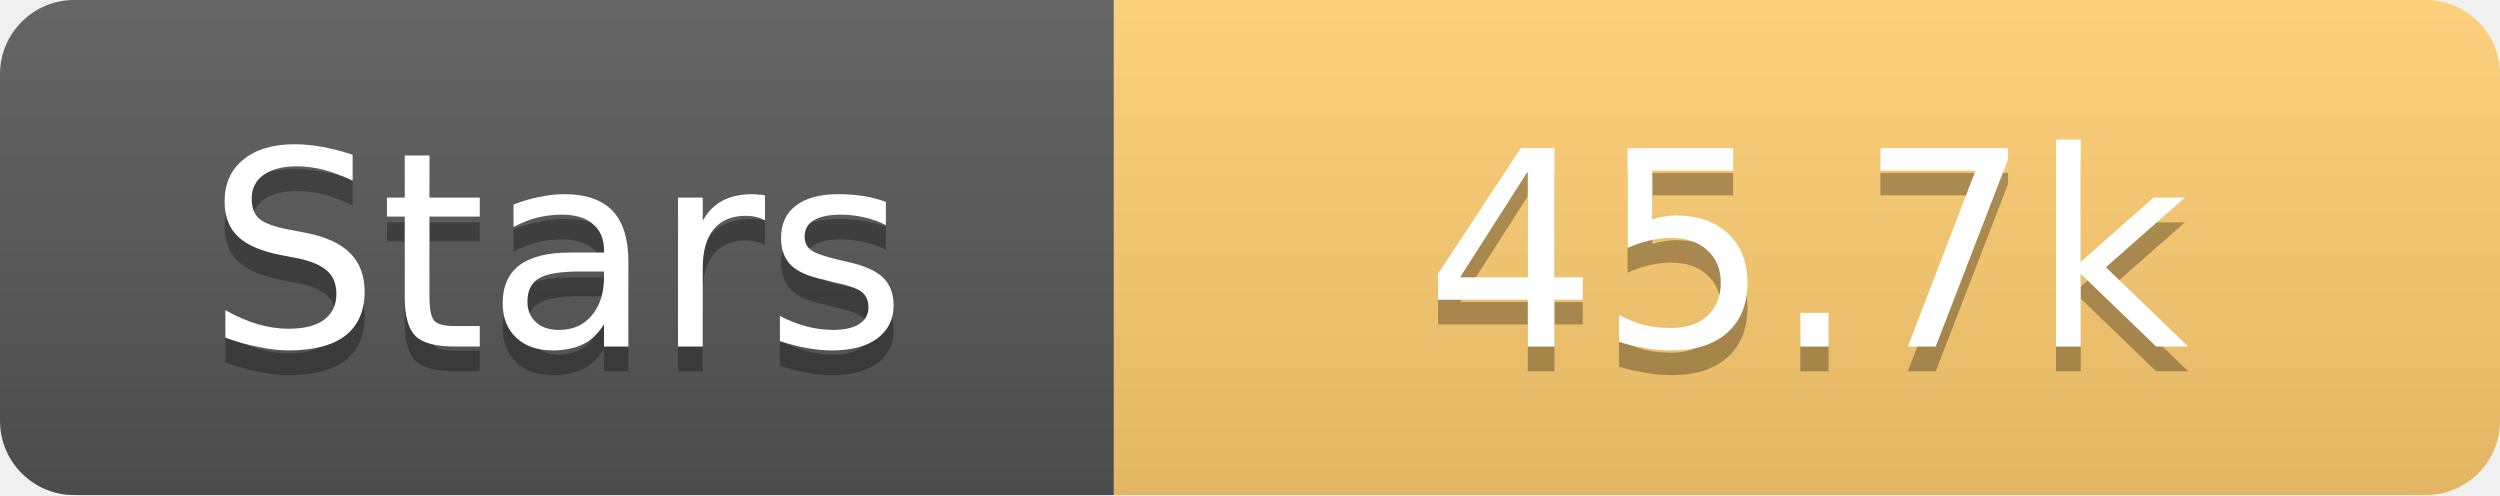
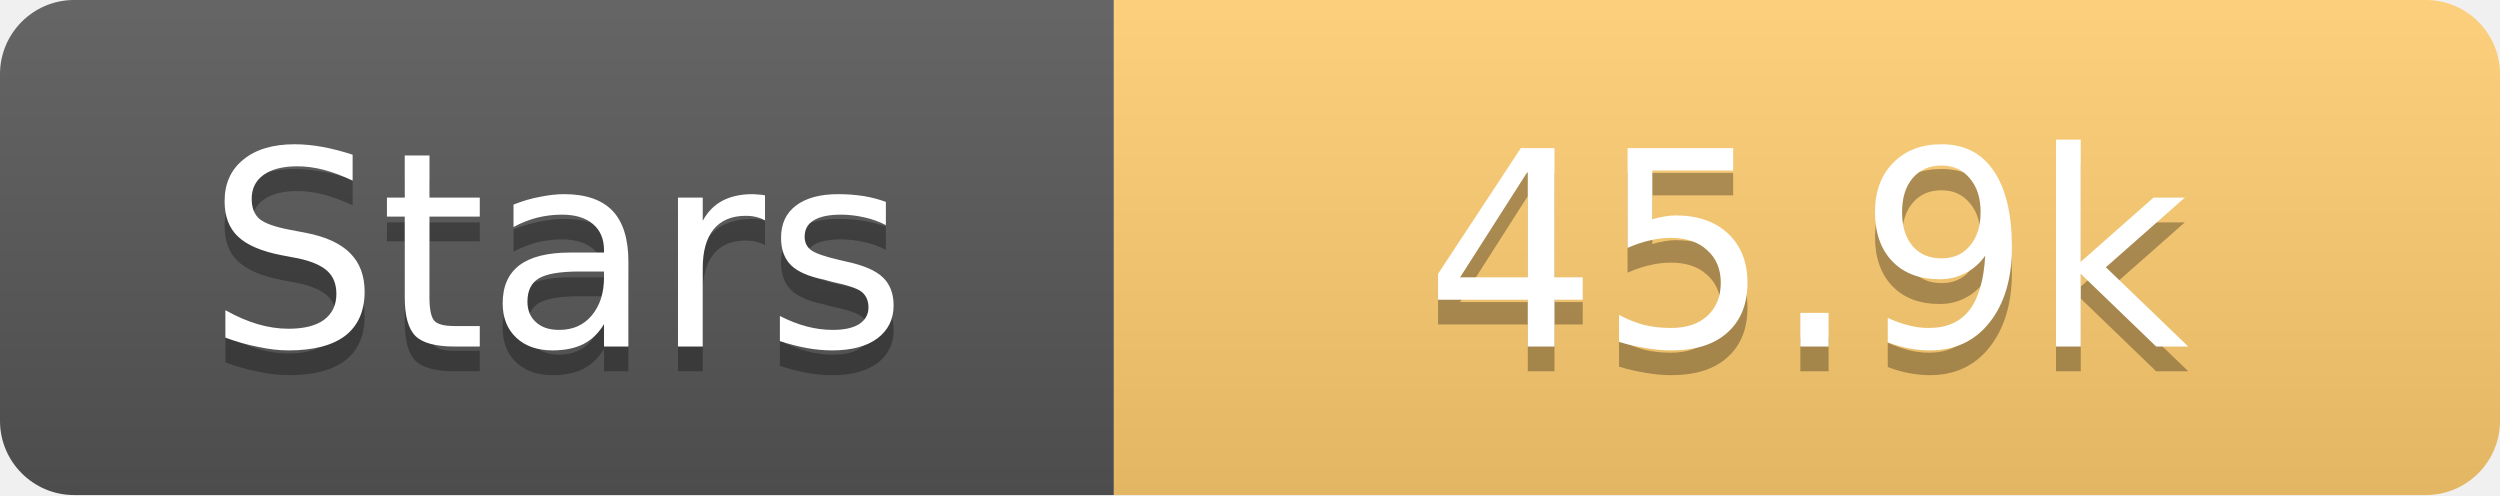
<svg xmlns="http://www.w3.org/2000/svg" width="101" height="20">
  <linearGradient id="s" x2="0" y2="100%">
    <stop offset="0" stop-color="#fff" stop-opacity=".1" />
    <stop offset="1" stop-opacity=".1" />
  </linearGradient>
  <clipPath id="r">
    <rect width="101" height="20" rx="3" fill="#fff" />
  </clipPath>
  <g clip-path="url(#r)">
    <rect width="45" height="20" fill="#555" />
    <rect x="45" width="56" height="20" fill="#fdcb6e" />
    <rect width="101" height="20" fill="url(#s)" />
  </g>
  <g fill="#fff" text-anchor="middle" font-family="Verdana,Geneva,DejaVu Sans,sans-serif" text-rendering="geometricPrecision" font-size="11">
    <text x="22.5" y="15" fill="#010101" fill-opacity=".3">Stars</text>
    <text x="22.5" y="14">Stars</text>
-     <text x="73.0" y="15" fill="#010101" fill-opacity=".3">45.7k</text>
-     <text x="73.0" y="14">45.7k</text>
+     <text x="73.0" y="15" fill="#010101" fill-opacity=".3">45.9k</text>
+     <text x="73.0" y="14">45.9k</text>
  </g>
</svg>
